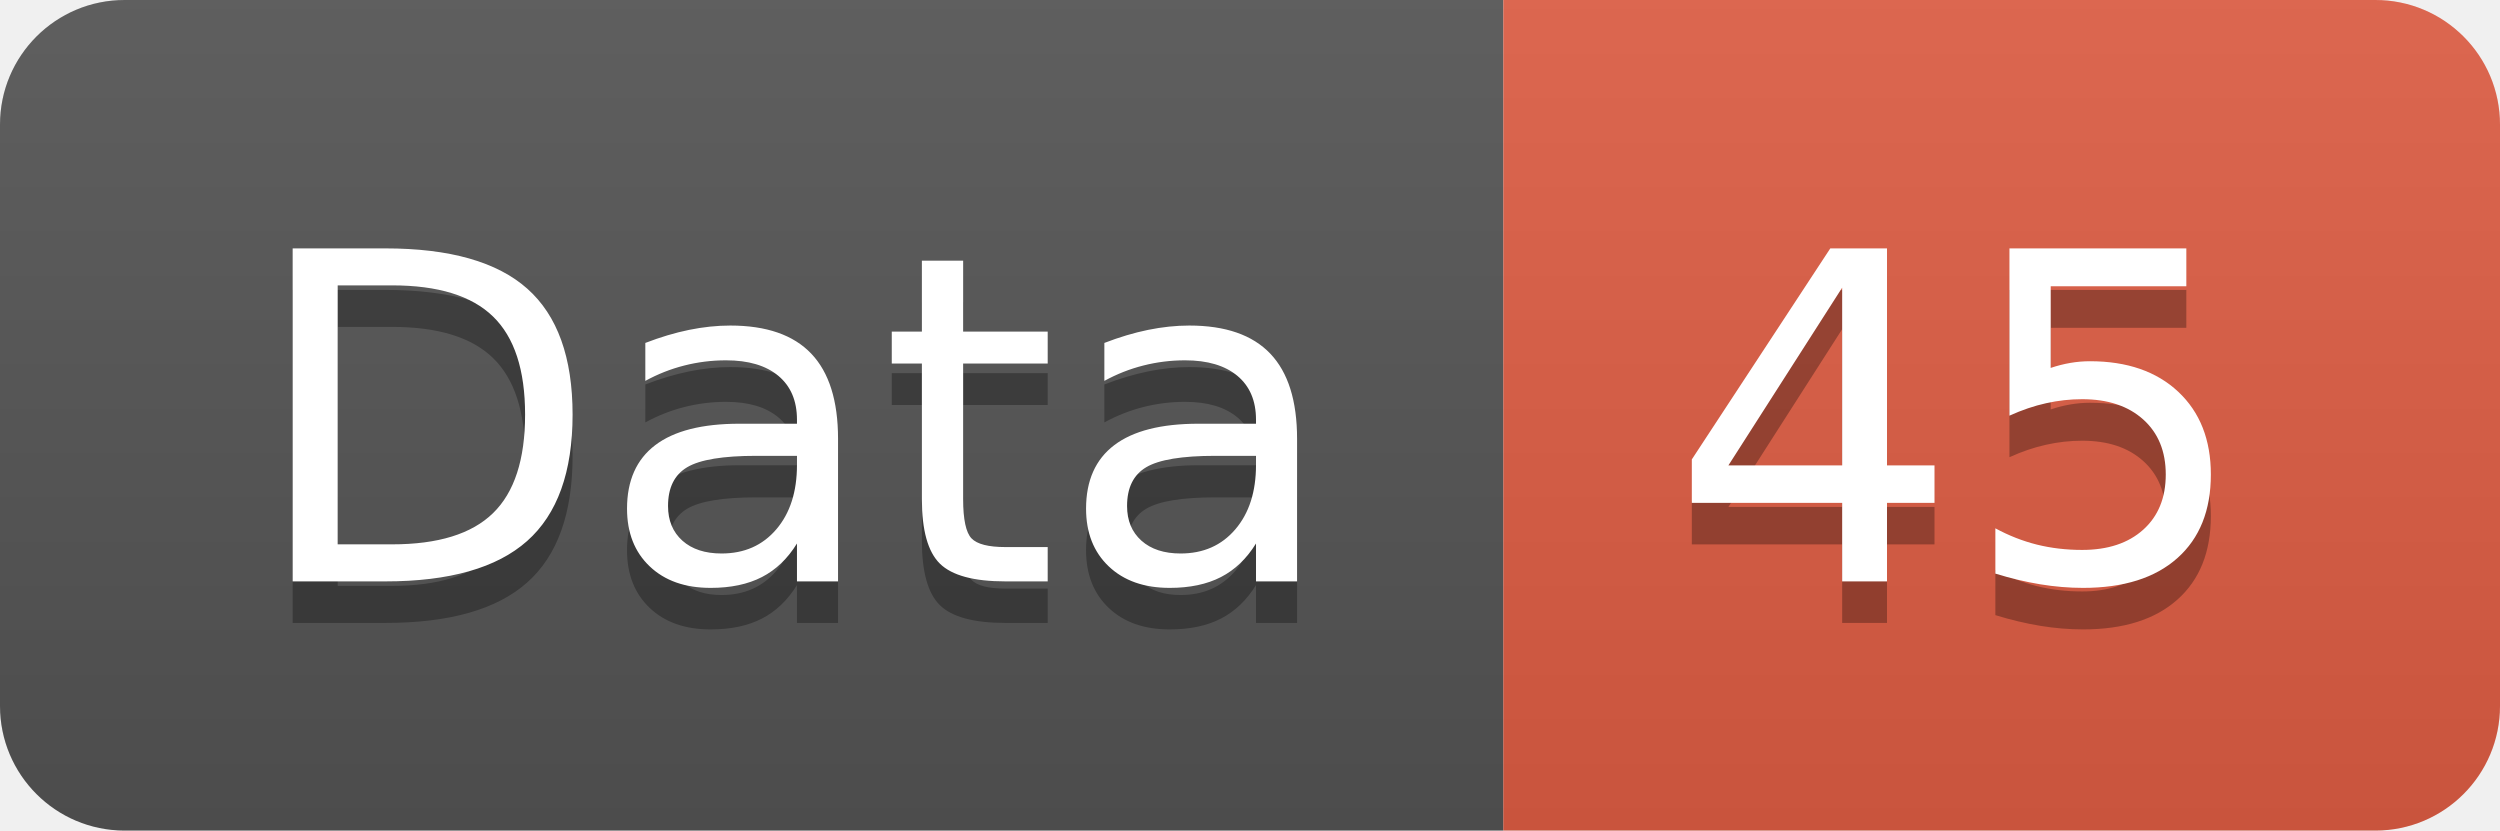
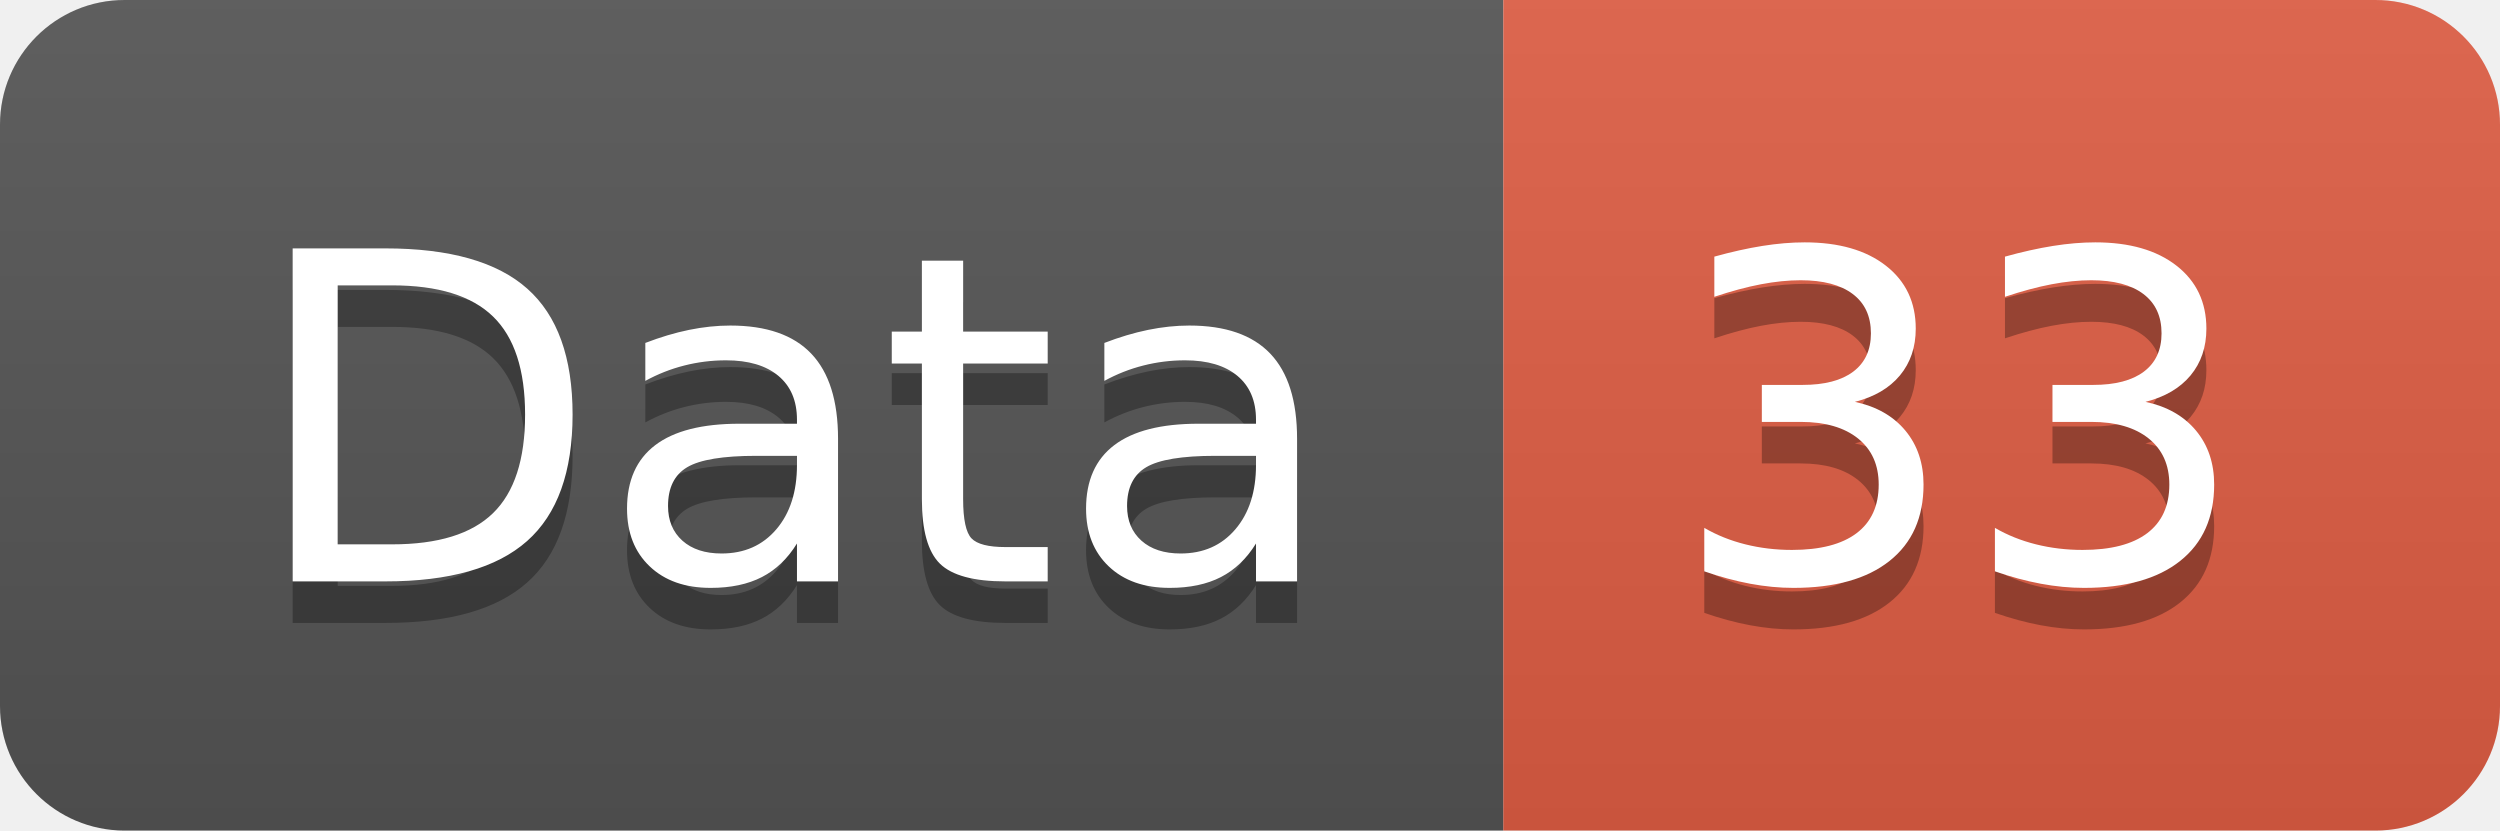
<svg xmlns="http://www.w3.org/2000/svg" width="60.2" height="20">
  <linearGradient id="smooth" x2="0" y2="100%">
    <stop offset="0" stop-color="#bbb" stop-opacity=".1" />
    <stop offset="1" stop-opacity=".1" />
  </linearGradient>
  <clipPath id="round">
    <rect width="60.2" height="20" rx="3" fill="#fff" />
  </clipPath>
  <g clip-path="url(#round)">
    <rect width="36.2" height="20" fill="#555" />
    <rect x="36.2" width="24.0" height="20" fill="#e05d44" />
    <rect width="60.2" height="20" fill="url(#smooth)" />
  </g>
  <g fill="#fff" text-anchor="middle" font-family="DejaVu Sans,Verdana,Geneva,sans-serif" font-size="110">
    <text x="191.0" y="150" fill="#010101" fill-opacity=".3" transform="scale(0.1)" textLength="262.0" lengthAdjust="spacing">Data</text>
    <text x="191.0" y="140" transform="scale(0.1)" textLength="262.0" lengthAdjust="spacing">Data</text>
-     <text x="472.0" y="150" fill="#010101" fill-opacity=".3" transform="scale(0.1)" textLength="140.0" lengthAdjust="spacing">45</text>
-     <text x="472.0" y="140" transform="scale(0.1)" textLength="140.0" lengthAdjust="spacing">45</text>
+     <text x="472.0" y="150" fill="#010101" fill-opacity=".3" transform="scale(0.1)" textLength="140.0" lengthAdjust="spacing">33</text>
+     <text x="472.0" y="140" transform="scale(0.1)" textLength="140.0" lengthAdjust="spacing">33</text>
  </g>
</svg>
